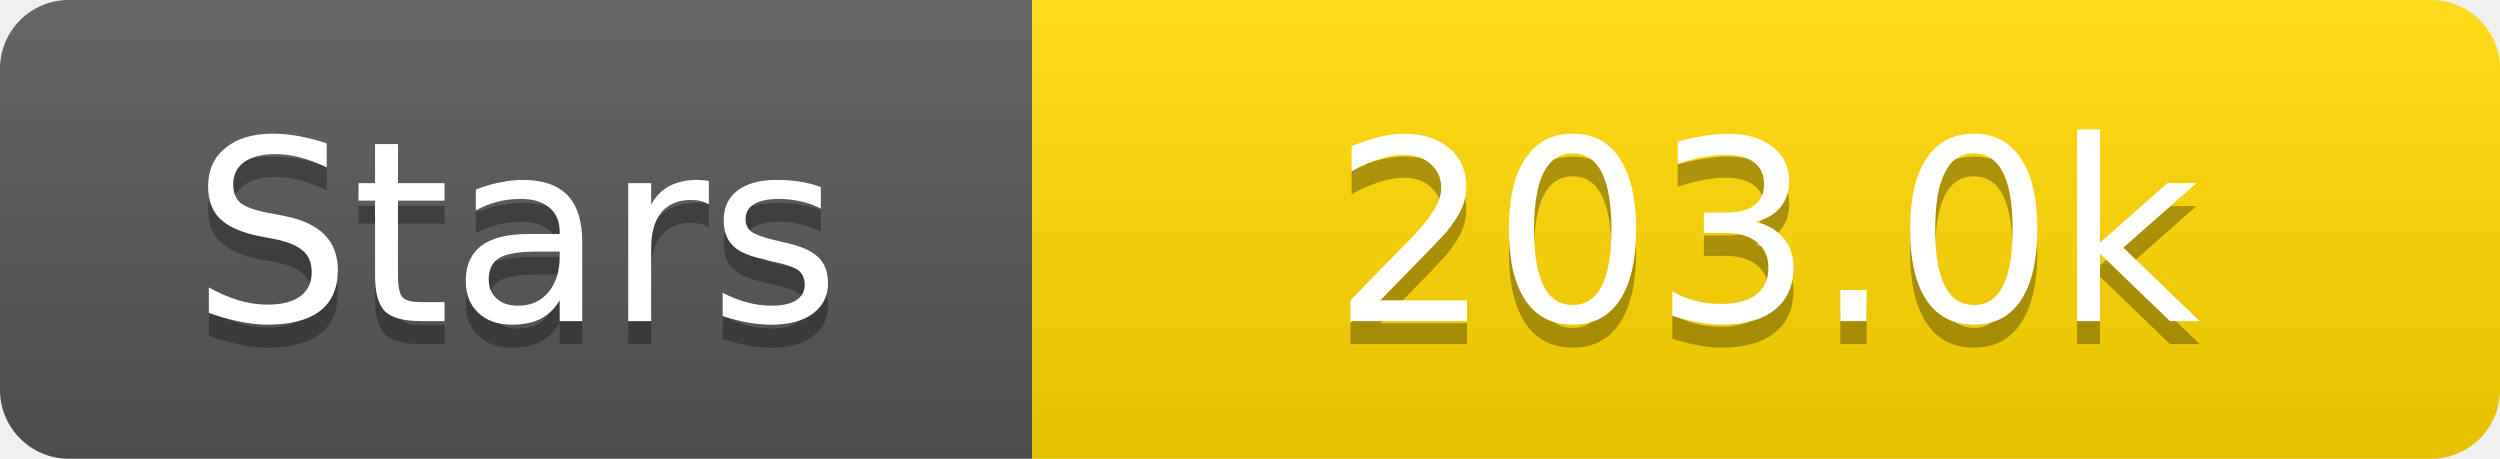
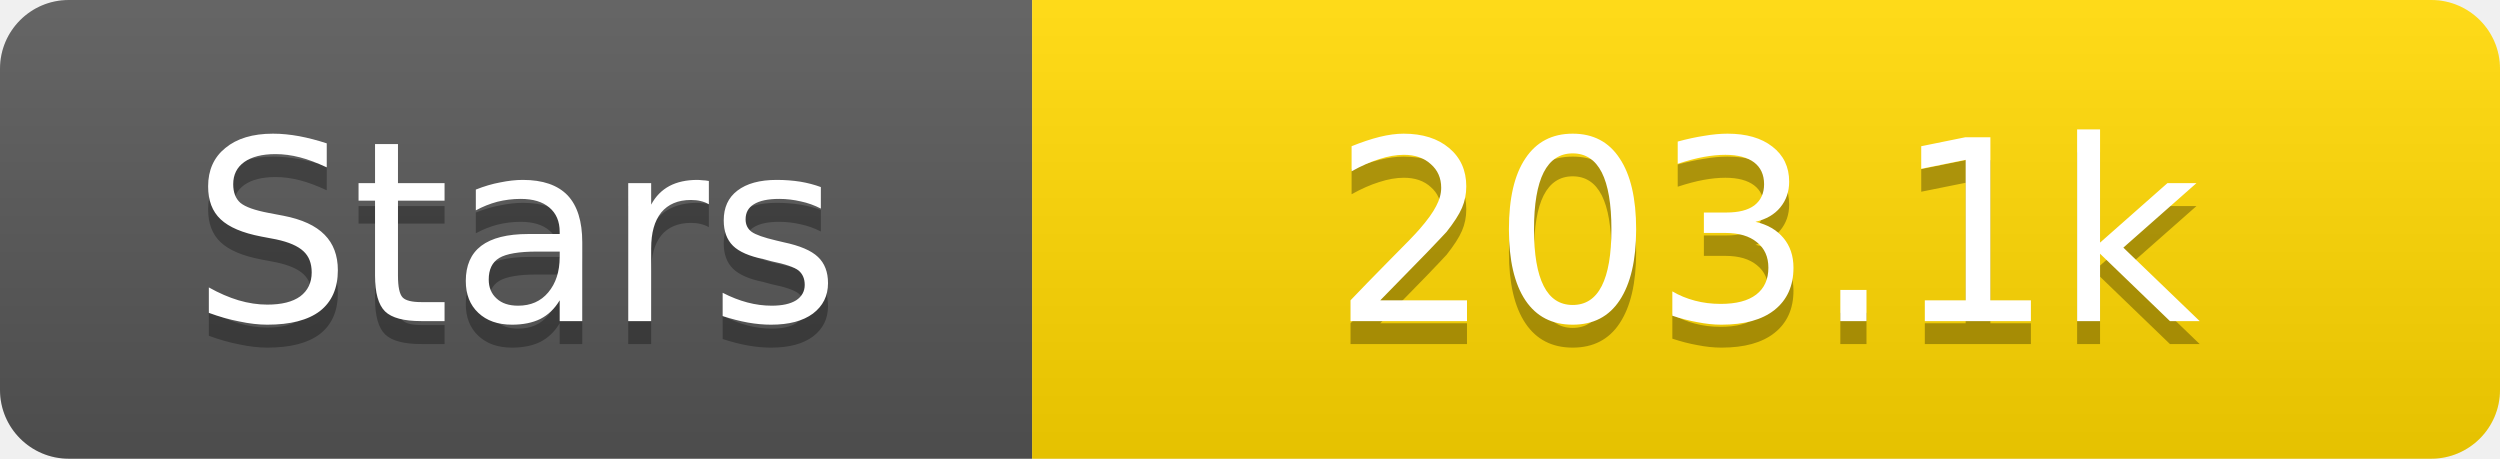
<svg xmlns="http://www.w3.org/2000/svg" width="109" height="20">
  <linearGradient id="s" x2="0" y2="100%">
    <stop offset="0" stop-color="#fff" stop-opacity=".1" />
    <stop offset="1" stop-opacity=".1" />
  </linearGradient>
  <clipPath id="r">
    <rect width="109" height="20" rx="3" fill="#fff" />
  </clipPath>
  <g clip-path="url(#r)">
    <rect width="45" height="20" fill="#555" />
    <rect x="45" width="64" height="20" fill="#ffd700" />
    <rect width="109" height="20" fill="url(#s)" />
  </g>
  <g fill="#fff" text-anchor="middle" font-family="Verdana,Geneva,DejaVu Sans,sans-serif" text-rendering="geometricPrecision" font-size="11">
    <text x="22.5" y="15" fill="#010101" fill-opacity=".3">Stars</text>
    <text x="22.5" y="14">Stars</text>
-     <text x="77.0" y="15" fill="#010101" fill-opacity=".3">203.0k</text>
-     <text x="77.0" y="14">203.0k</text>
+     <text x="77.0" y="15" fill="#010101" fill-opacity=".3">203.1k</text>
+     <text x="77.0" y="14">203.1k</text>
  </g>
</svg>
